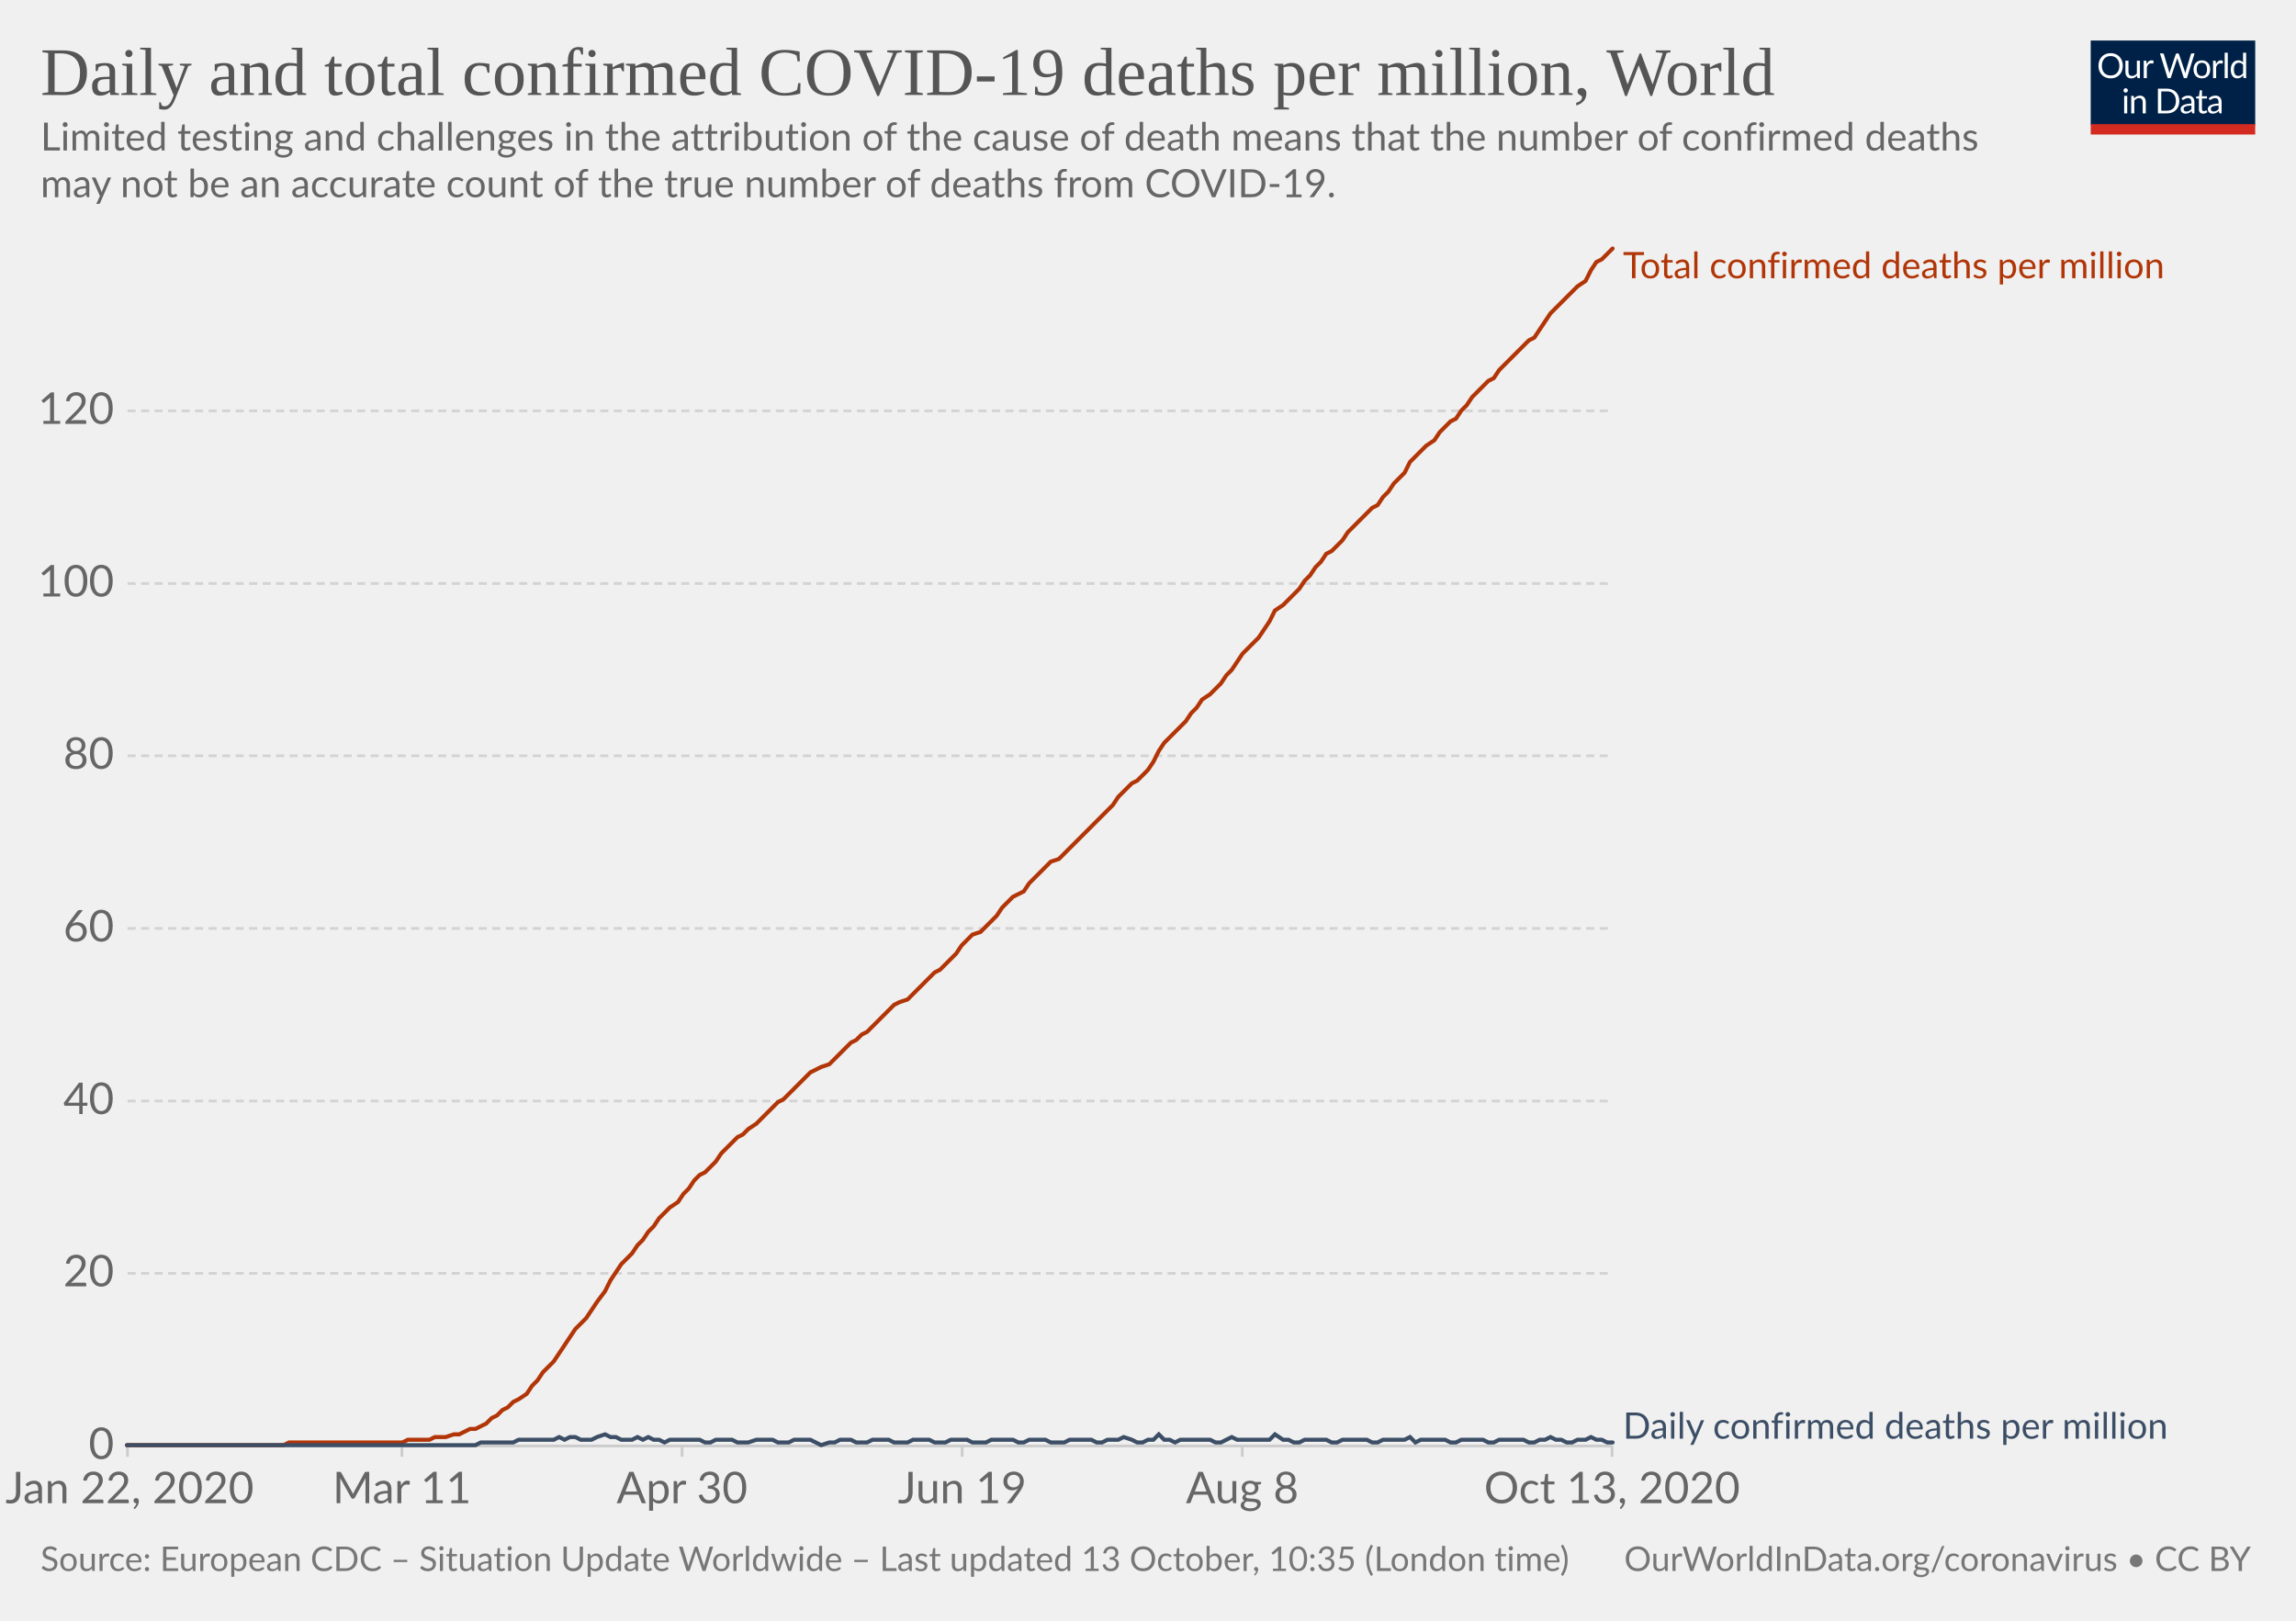
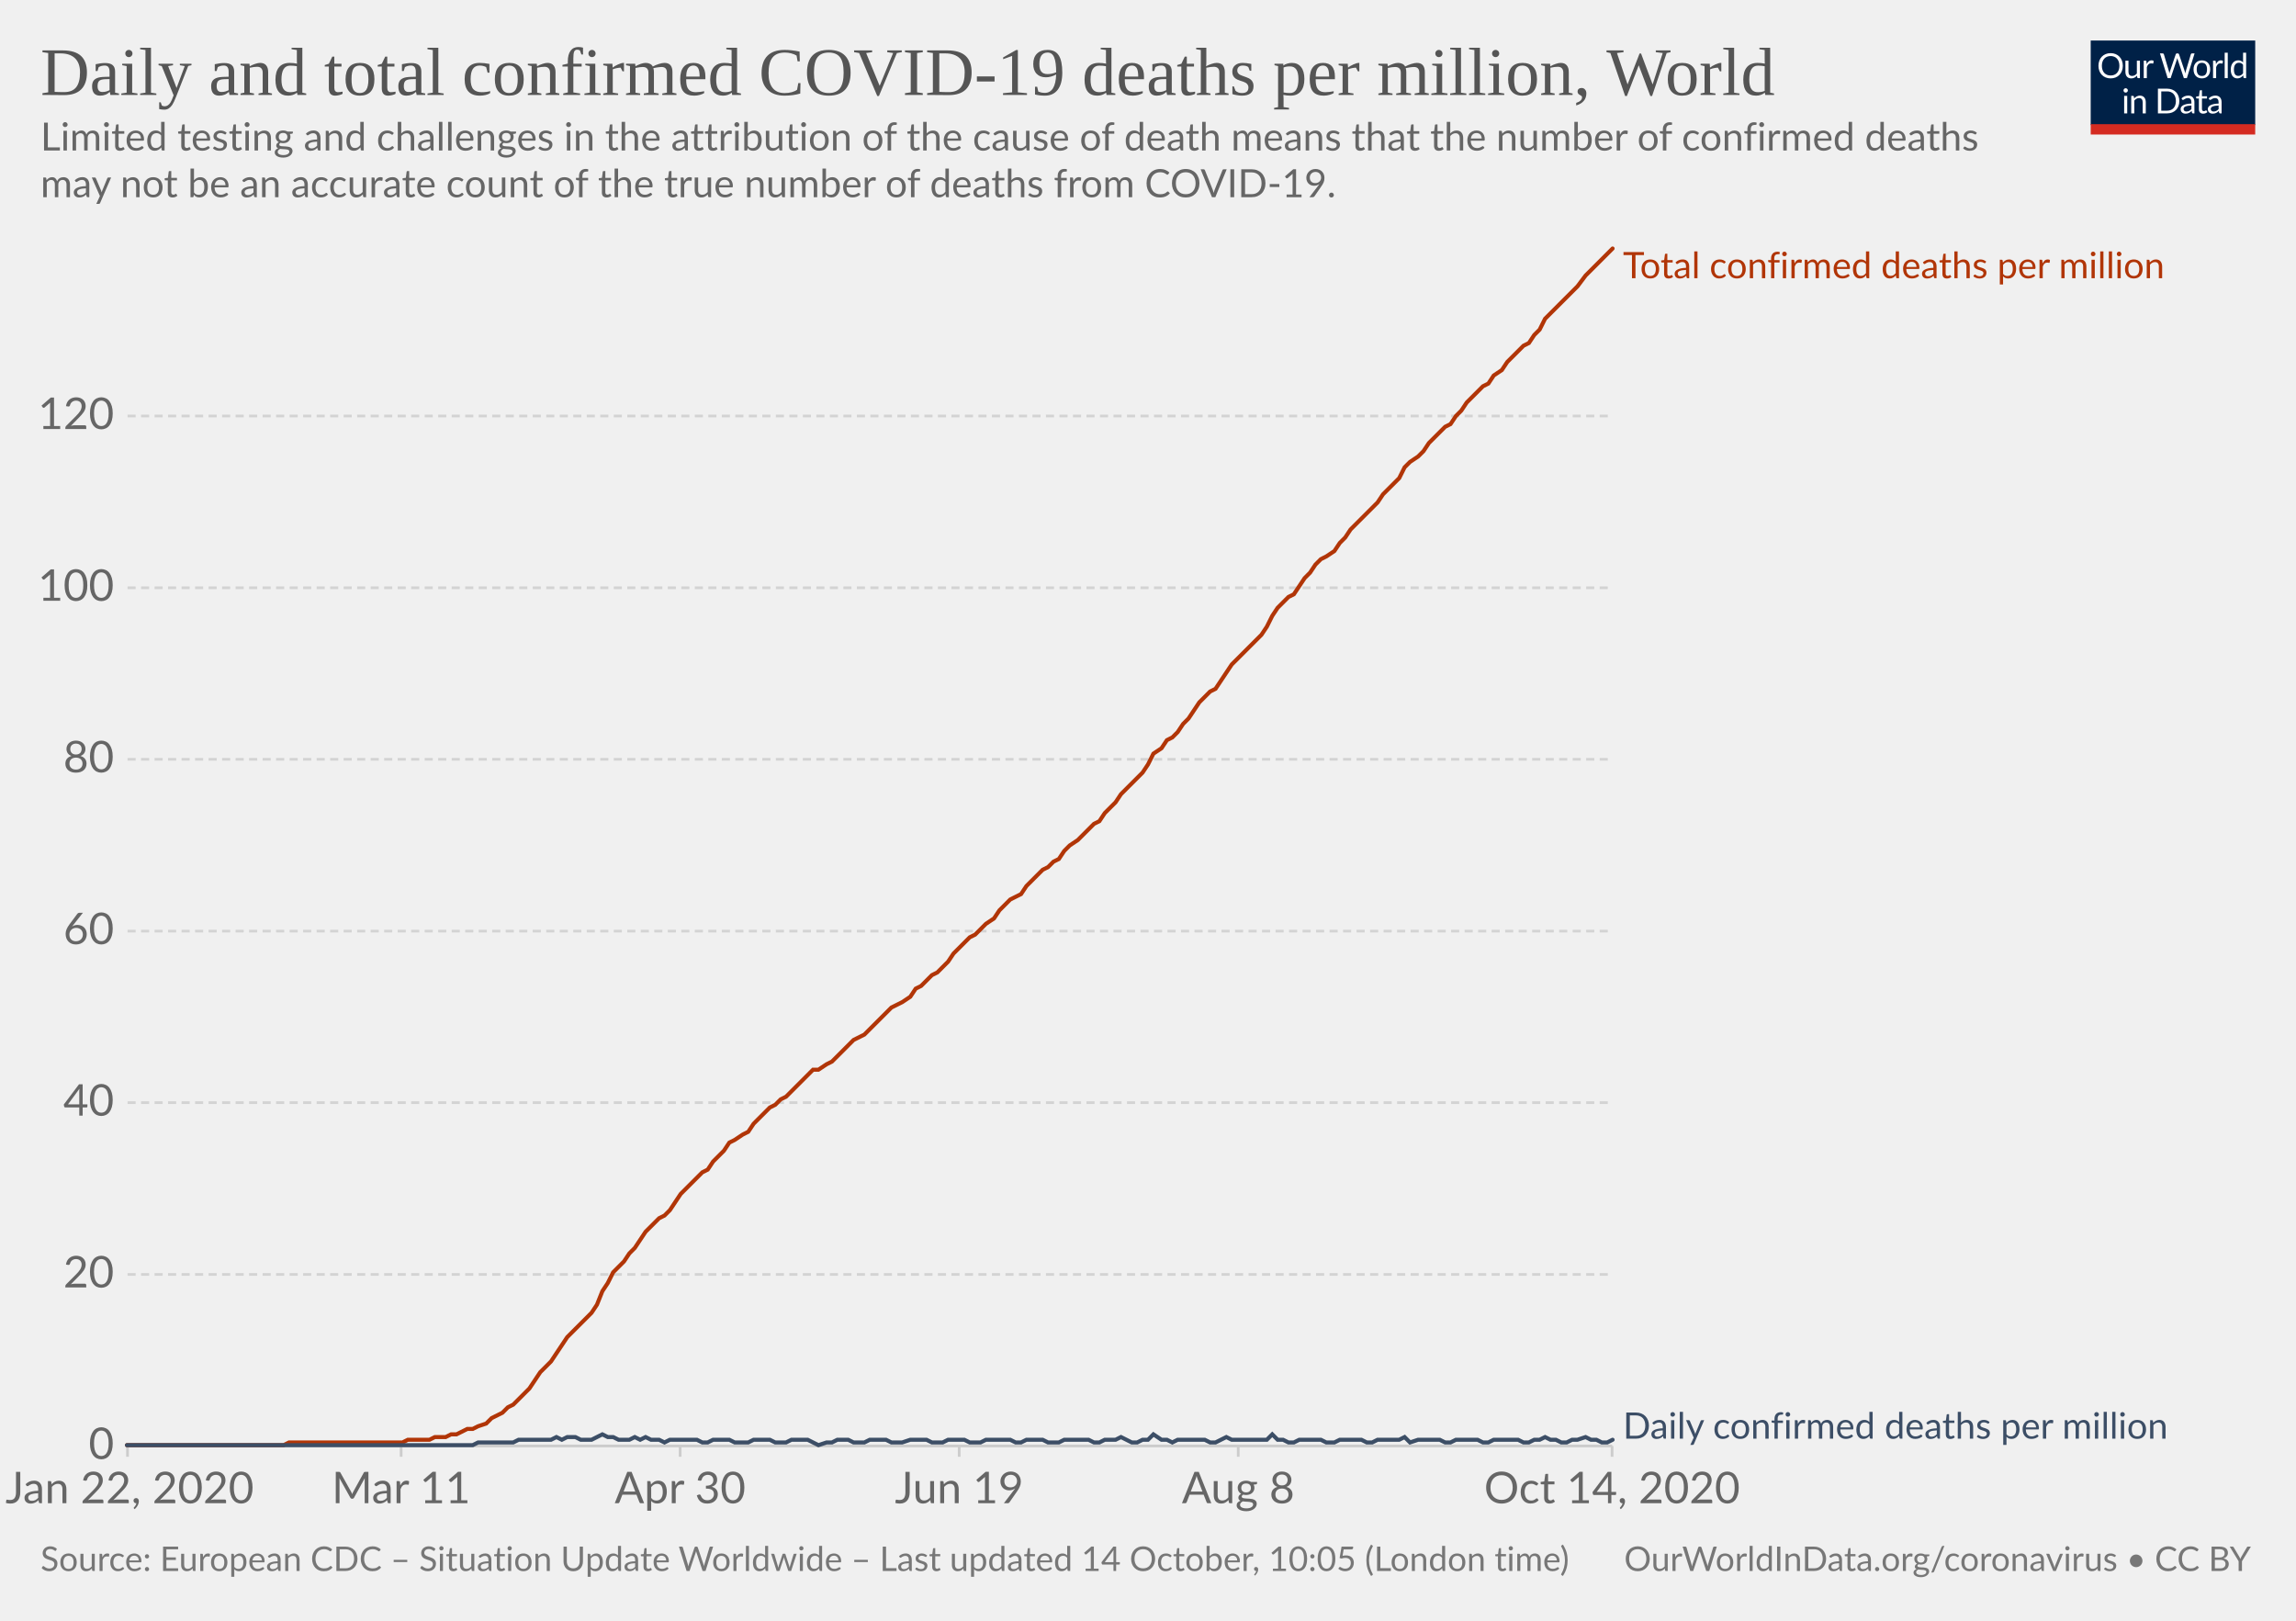
<svg xmlns="http://www.w3.org/2000/svg" version="1.1" style="background-color:#fff;-webkit-font-smoothing:antialiased" width="850" height="600" viewBox="0 0 850 600" font-family="Lato,'Helvetica Neue',Helvetica,Arial,sans-serif" font-size="18" text-rendering="optimizeLegibility">
  <g class="HeaderView">
    <g transform="matrix(.29 0 0 .29 774 15)">
      <svg width="210" height="120" viewBox="0 0 210 120" fill="none">
        <g clip-path="url(#clip0)">
          <path d="M0 0h210v107.89H0V0z" fill="#002147" />
          <path d="M40.98 32.25c0 2.36-.38 4.53-1.12 6.51a14.26 14.26 0 01-8.1 8.4c-1.9.78-4.02 1.17-6.34 1.17a16.6 16.6 0 01-6.33-1.17 14.31 14.31 0 01-8.08-8.4 18.29 18.29 0 01-1.12-6.51c0-2.36.38-4.53 1.12-6.5a14.32 14.32 0 018.07-8.44c1.92-.8 4.03-1.19 6.34-1.19 2.32 0 4.43.4 6.34 1.19 1.92.8 3.56 1.9 4.93 3.34a14.87 14.87 0 013.17 5.1 18.1 18.1 0 011.12 6.5zm-4.38 0c0-1.94-.26-3.68-.8-5.22a10.91 10.91 0 00-2.24-3.89 9.68 9.68 0 00-3.52-2.46 11.95 11.95 0 00-4.62-.86c-1.68 0-3.21.28-4.6.86a9.88 9.88 0 00-3.54 2.46 10.91 10.91 0 00-2.24 3.9c-.53 1.53-.8 3.27-.8 5.2 0 1.94.27 3.68.8 5.22a11.17 11.17 0 002.24 3.9 10.01 10.01 0 003.55 2.44c1.38.56 2.9.83 4.6.83 1.7 0 3.24-.27 4.61-.83a9.8 9.8 0 003.52-2.44 11.17 11.17 0 002.25-3.9c.53-1.54.8-3.28.8-5.21zm26.22-6.54V48H60.5c-.56 0-.9-.27-1.05-.81l-.31-2.4a12.45 12.45 0 01-3.26 2.6c-1.2.64-2.58.96-4.13.96-1.22 0-2.3-.2-3.24-.6a6.52 6.52 0 01-2.33-1.7 7.37 7.37 0 01-1.43-2.67c-.3-1.04-.46-2.2-.46-3.45V25.7h3.91v14.22c0 1.68.38 2.99 1.15 3.91.77.93 1.96 1.39 3.54 1.39 1.16 0 2.24-.27 3.23-.82a10.42 10.42 0 002.8-2.28V25.7h3.91zm8.61 4.47a9.94 9.94 0 012.6-3.56 5.64 5.64 0 013.76-1.3c.47 0 .92.05 1.34.15.44.1.83.27 1.17.49l-.3 2.92c-.09.37-.3.55-.66.55-.2 0-.5-.04-.9-.13a6.21 6.21 0 00-3.24.18c-.54.2-1.03.5-1.47.92-.42.4-.81.9-1.17 1.5-.33.58-.64 1.26-.92 2.02V48H67.7V25.71h2.25c.42 0 .72.08.88.25.16.16.27.44.33.83l.26 3.39zm61.16-13.7L122.75 48h-3.82l-7.99-24.05a21.95 21.95 0 01-.42-1.58 38.36 38.36 0 01-.44 1.58L102.05 48h-3.83L88.4 16.47h3.54c.38 0 .7.1.95.29.26.2.43.43.5.73l6.52 21.9c.1.4.2.83.28 1.28.1.46.2.94.29 1.46l.3-1.46c.12-.47.25-.9.38-1.27l7.41-21.91c.1-.25.26-.48.51-.69.27-.22.58-.33.95-.33h1.23c.38 0 .69.1.92.29.24.2.41.43.53.73l7.4 21.9a28.4 28.4 0 01.68 2.62 29.52 29.52 0 01.52-2.61l6.54-21.91c.07-.27.23-.5.48-.7.27-.21.58-.32.95-.32h3.32zm9.35 8.88c1.63 0 3.1.27 4.4.82a9.43 9.43 0 015.46 5.94c.5 1.4.74 2.98.74 4.73 0 1.76-.25 3.34-.74 4.75a9.43 9.43 0 01-5.46 5.92c-1.3.52-2.77.79-4.4.79-1.64 0-3.12-.27-4.44-.8a9.42 9.42 0 01-3.35-2.3c-.92-1-1.63-2.2-2.13-3.61-.49-1.41-.73-3-.73-4.75s.24-3.33.73-4.73c.5-1.43 1.2-2.64 2.13-3.63a9.4 9.4 0 013.35-2.31c1.32-.55 2.8-.82 4.44-.82zm0 19.89c2.2 0 3.84-.73 4.93-2.2 1.08-1.48 1.63-3.54 1.63-6.18 0-2.66-.55-4.72-1.63-6.2-1.09-1.49-2.73-2.23-4.93-2.23-1.12 0-2.09.2-2.93.57a5.7 5.7 0 00-2.06 1.65 7.5 7.5 0 00-1.24 2.67c-.26 1.04-.4 2.22-.4 3.54 0 2.64.55 4.7 1.64 6.18 1.1 1.47 2.76 2.2 4.99 2.2zm17.97-15.07a9.94 9.94 0 012.6-3.56 5.64 5.64 0 013.76-1.3c.47 0 .91.05 1.34.15.44.1.83.27 1.16.49l-.28 2.92c-.09.37-.31.55-.66.55-.2 0-.5-.04-.9-.13a6.2 6.2 0 00-3.24.18c-.54.2-1.03.5-1.47.92-.43.4-.82.9-1.17 1.5a13.1 13.1 0 00-.92 2.02V48h-3.94V25.71h2.24c.43 0 .72.08.88.25.17.16.28.44.33.83l.27 3.39zm15.04-14.59V48h-3.92V15.6h3.92zm19.55 15.43a6.22 6.22 0 00-2.38-2.05 6.7 6.7 0 00-2.86-.6c-2.07 0-3.66.75-4.77 2.23-1.12 1.48-1.68 3.6-1.68 6.33 0 1.46.13 2.7.38 3.74a7.29 7.29 0 001.1 2.56 4.35 4.35 0 001.78 1.45c.7.3 1.5.46 2.4.46 1.29 0 2.41-.3 3.36-.88a9.6 9.6 0 002.67-2.49V31.02zm3.91-15.43V48h-2.33c-.56 0-.9-.27-1.06-.81l-.35-2.71a12.13 12.13 0 01-3.25 2.77 8.28 8.28 0 01-4.23 1.06 7.31 7.31 0 01-6.14-2.9c-.73-.96-1.3-2.15-1.69-3.57a18.35 18.35 0 01.07-9.48 11.29 11.29 0 011.89-3.7 8.7 8.7 0 017.06-3.34 7.96 7.96 0 016.12 2.62V15.59h3.91zM46.61 70.71V93H42.7V70.71h3.91zm.84-7c0 .39-.08.75-.24 1.09a2.81 2.81 0 01-1.52 1.47 2.67 2.67 0 01-2.16 0 2.9 2.9 0 01-1.45-1.47 2.67 2.67 0 010-2.16c.15-.35.35-.65.6-.9.25-.27.53-.47.85-.62a2.67 2.67 0 012.16 0c.35.15.65.35.9.62.27.25.47.55.62.9.16.34.24.7.24 1.08zm7.97 10.24c.49-.54 1-1.04 1.54-1.48a9.85 9.85 0 013.66-1.84 8.96 8.96 0 015.43.35c.94.4 1.72.97 2.33 1.71a7.36 7.36 0 011.43 2.67c.32 1.04.49 2.19.49 3.45V93h-3.94V78.81c0-1.69-.4-3-1.17-3.92-.76-.93-1.93-1.4-3.5-1.4a6.6 6.6 0 00-3.25.83c-1 .56-1.92 1.31-2.77 2.27V93h-3.94V70.71h2.35c.56 0 .9.28 1.04.82l.3 2.42zm57.7 3.3c0 2.36-.37 4.5-1.11 6.44a14.3 14.3 0 01-3.17 4.98 14.1 14.1 0 01-4.93 3.2c-1.9.76-4.02 1.13-6.33 1.13H85.8V61.47h11.77c2.31 0 4.42.39 6.33 1.15a13.8 13.8 0 018.1 8.18 17.75 17.75 0 011.12 6.45zm-4.37 0c0-1.94-.26-3.67-.8-5.2a10.94 10.94 0 00-2.23-3.87 9.57 9.57 0 00-3.53-2.42 12.23 12.23 0 00-4.61-.83h-7.5v24.62h7.5c1.7 0 3.24-.28 4.61-.84a9.7 9.7 0 003.53-2.4 10.94 10.94 0 002.24-3.87c.53-1.53.8-3.26.8-5.2zm19.8 5.72c-1.8.06-3.34.2-4.62.44-1.26.22-2.3.51-3.1.88-.8.36-1.37.8-1.74 1.3-.35.5-.53 1.05-.53 1.67 0 .58.1 1.1.3 1.52a3 3 0 00.76 1.05c.34.27.73.46 1.17.6.45.11.94.17 1.45.17a7.28 7.28 0 003.5-.81 11.95 11.95 0 002.82-2.2v-4.62zm-12.65-9.11a12.73 12.73 0 013.98-2.66c1.43-.59 3-.88 4.73-.88 1.25 0 2.36.2 3.33.61a6.81 6.81 0 013.94 4.38c.33 1.04.5 2.19.5 3.43V93h-1.74a1.8 1.8 0 01-.88-.18c-.2-.13-.36-.38-.48-.74l-.44-2.12c-.59.55-1.16 1.03-1.72 1.46a9.48 9.48 0 01-3.74 1.7c-.69.15-1.46.23-2.3.23-.87 0-1.69-.12-2.45-.35a5.34 5.34 0 01-3.34-2.93 6.64 6.64 0 01-.49-2.64c0-.88.25-1.72.73-2.53a6.33 6.33 0 012.35-2.17c1.09-.63 2.5-1.15 4.25-1.54 1.75-.41 3.89-.65 6.42-.7v-1.75c0-1.73-.37-3.03-1.12-3.91-.75-.9-1.84-1.34-3.28-1.34-.97 0-1.78.12-2.44.37-.64.23-1.2.5-1.7.81l-1.23.82c-.33.23-.67.35-1 .35-.27 0-.5-.07-.69-.2a2.1 2.1 0 01-.48-.53l-.7-1.25zm27.67 19.5c-1.76 0-3.12-.5-4.07-1.48-.94-.98-1.41-2.4-1.41-4.25V74h-2.68a.9.9 0 01-.6-.2c-.16-.14-.24-.36-.24-.66v-1.56l3.65-.46.9-6.89a.9.9 0 01.29-.52.88.88 0 01.62-.22H142v7.67h6.44V74H142v13.38c0 .94.22 1.63.68 2.09.45.45 1.04.68 1.76.68a3.21 3.21 0 001.85-.53l.55-.35c.16-.12.3-.18.41-.18.2 0 .4.13.55.38l1.15 1.87a7.45 7.45 0 01-2.44 1.5c-.96.35-1.94.52-2.95.52zm19.68-10.4c-1.8.07-3.34.21-4.62.45-1.26.22-2.3.51-3.1.88-.8.36-1.37.8-1.74 1.3-.35.5-.53 1.05-.53 1.67 0 .58.1 1.1.3 1.52.18.42.44.77.76 1.05.34.27.73.46 1.17.6.45.11.94.17 1.45.17a7.3 7.3 0 003.5-.81 12.04 12.04 0 002.82-2.2v-4.62zm-12.65-9.1a12.72 12.72 0 013.99-2.66c1.42-.59 3-.88 4.72-.88 1.25 0 2.36.2 3.33.61a6.81 6.81 0 013.94 4.38c.33 1.04.5 2.19.5 3.43V93h-1.74a1.8 1.8 0 01-.88-.18c-.2-.13-.36-.38-.48-.74l-.44-2.12c-.59.55-1.16 1.03-1.72 1.46a9.48 9.48 0 01-3.74 1.7c-.69.15-1.46.23-2.3.23-.87 0-1.69-.12-2.45-.35a5.33 5.33 0 01-3.34-2.93 6.62 6.62 0 01-.49-2.64c0-.88.25-1.72.73-2.53a6.33 6.33 0 012.35-2.17c1.09-.63 2.5-1.15 4.25-1.54a31.2 31.2 0 016.42-.7v-1.75c0-1.73-.37-3.03-1.12-3.91-.75-.9-1.84-1.34-3.28-1.34-.97 0-1.78.12-2.44.37-.64.23-1.2.5-1.7.81-.46.3-.87.57-1.22.82-.34.23-.68.35-1.02.35-.26 0-.49-.07-.68-.2a1.88 1.88 0 01-.48-.53l-.7-1.25z" fill="#fff" />
          <path fill="#D42B21" d="M0 106.79h210V120H0z" />
        </g>
        <defs>
          <clipPath id="clip0">
            <path fill="#fff" d="M0 0h210v120H0z" />
          </clipPath>
        </defs>
      </svg>
    </g>
    <a href="https://ourworldindata.org/grapher/total-daily-covid-deaths-per-million?time=2020-01-22..latest" target="_blank" rel="noopener" font-family="&quot;Playfair Display&quot;,Georgia,&quot;Times New Roman&quot;,serif">
      <text font-size="25.2" x="15" y="35.2" fill="#555">
        <tspan x="15" y="35.16">Daily and total confirmed COVID-19 deaths per million, World</tspan>
      </text>
    </a>
    <text font-size="14.4" x="15" y="55.7" fill="#666">
      <tspan x="15" y="55.72">Limited testing and challenges in the attribution of the cause of death means that the number of confirmed deaths</tspan>
      <tspan x="15" y="73">may not be an accurate count of the true number of deaths from COVID-19.</tspan>
    </text>
  </g>
  <g class="LineChart">
    <defs>
      <clipPath id="a">
        <path d="M37.22 0h830v928.6h-830z" />
      </clipPath>
    </defs>
    <g class="DualAxisView">
      <g class="HorizontalAxis">
-         <path stroke="#ccc" d="M47.2 535.3v4M148.8 535.3v4M252.5 535.3v4M356.2 535.3v4M459.9 535.3v4M596.8 535.3v4" />
+         <path stroke="#ccc" d="M47.2 535.3v4M148.5 535.3v4M251.8 535.3v4M355.1 535.3v4M458.4 535.3v4M596.8 535.3v4" />
        <text x="48" y="556.5" fill="#666" text-anchor="middle" font-size="16.2">Jan 22, 2020</text>
-         <text x="148.8" y="556.5" fill="#666" text-anchor="middle" font-size="16.2">Mar 11</text>
-         <text x="252.5" y="556.5" fill="#666" text-anchor="middle" font-size="16.2">Apr 30</text>
-         <text x="356.2" y="556.5" fill="#666" text-anchor="middle" font-size="16.2">Jun 19</text>
-         <text x="459.9" y="556.5" fill="#666" text-anchor="middle" font-size="16.2">Aug 8</text>
-         <text x="596.8" y="556.5" fill="#666" text-anchor="middle" font-size="16.2">Oct 13, 2020</text>
+         <text x="148.5" y="556.5" fill="#666" text-anchor="middle" font-size="16.2">Mar 11</text>
+         <text x="251.8" y="556.5" fill="#666" text-anchor="middle" font-size="16.2">Apr 30</text>
+         <text x="355.1" y="556.5" fill="#666" text-anchor="middle" font-size="16.2">Jun 19</text>
+         <text x="458.4" y="556.5" fill="#666" text-anchor="middle" font-size="16.2">Aug 8</text>
+         <text x="596.8" y="556.5" fill="#666" text-anchor="middle" font-size="16.2">Oct 14, 2020</text>
      </g>
      <g class="VerticalAxis" fill="#666" dominant-baseline="middle" text-anchor="end" font-size="16.2">
        <text x="42.22" y="535.3">0</text>
-         <text x="42.22" y="471.4">20</text>
-         <text x="42.22" y="407.6">40</text>
-         <text x="42.22" y="343.7">60</text>
-         <text x="42.22" y="279.8">80</text>
-         <text x="42.22" y="216">100</text>
-         <text x="42.22" y="152.1">120</text>
+         <text x="42.22" y="471.8">20</text>
+         <text x="42.22" y="408.2">40</text>
+         <text x="42.22" y="344.7">60</text>
+         <text x="42.22" y="281.1">80</text>
+         <text x="42.22" y="217.6">100</text>
+         <text x="42.22" y="154">120</text>
      </g>
      <g class="AxisGridLines horizontalLines">
        <path stroke="#ccc" d="M47.22 535.3h549.61" />
-         <path stroke="#d3d3d3" stroke-dasharray="3,2" d="M47.22 471.4h549.61M47.22 407.6h549.61M47.22 343.7h549.61M47.22 279.8h549.61M47.22 216h549.61M47.22 152.1h549.61" />
+         <path stroke="#d3d3d3" stroke-dasharray="3,2" d="M47.22 471.8h549.61M47.22 408.2h549.61M47.22 344.7h549.61M47.22 281.1h549.61M47.22 217.6h549.61M47.22 154h549.61" />
      </g>
    </g>
    <g clip-path="url(#a)">
      <g class="LineLabels" cursor="default">
        <g class="legendMark">
          <text font-size="13.5" x="600.8" y="103" fill="#B13507">
            <tspan x="600.83" y="103">Total confirmed deaths per million</tspan>
          </text>
        </g>
        <g class="legendMark">
          <text font-size="13.5" x="600.8" y="532.6" fill="#3C4E66">
            <tspan x="600.83" y="532.6">Daily confirmed deaths per million</tspan>
          </text>
        </g>
      </g>
      <g class="Lines">
        <g class="key-World_0">
-           <path stroke="#B13507" stroke-linecap="round" d="M47 535h58l2-1h42l2-1h8l2-1h4l3-1h2l2-1 2-1h2l2-1 2-1 2-2 2-1 2-2 2-1 2-2 2-1 3-2 2-3 2-2 2-3 2-2 2-2 2-3 2-3 2-3 2-3 2-2 2-2 2-3 2-3 3-4 2-4 2-3 2-3 2-2 2-2 2-3 2-2 2-3 2-2 2-3 2-2 2-2 3-2 2-3 2-2 2-3 2-2 2-1 2-2 2-2 2-3 2-2 2-2 2-2 2-1 2-2 3-2 2-2 2-2 2-2 2-2 2-1 2-2 2-2 2-2 2-2 2-2 2-1 2-1 3-1 2-2 2-2 2-2 2-2 2-1 2-2 2-1 2-2 2-2 2-2 2-2 2-2 2-1 3-1 2-2 2-2 2-2 2-2 2-2 2-1 2-2 2-2 2-2 2-3 2-2 2-2 3-1 2-2 2-2 2-2 2-3 2-2 2-2 2-1 2-1 2-3 2-2 2-2 2-2 2-2 3-1 2-2 2-2 2-2 2-2 2-2 2-2 2-2 2-2 2-2 2-2 2-3 2-2 3-3 2-1 2-2 2-2 2-3 2-4 2-3 2-2 2-2 2-2 2-2 2-3 2-2 2-3 3-2 2-2 2-2 2-3 2-2 2-3 2-3 2-2 2-2 2-2 2-3 2-3 2-4 3-2 2-2 2-2 2-2 2-3 2-2 2-3 2-2 2-3 2-1 2-2 2-2 2-3 2-2 3-3 2-2 2-2 2-1 2-3 2-2 2-3 2-2 2-2 2-4 2-2 2-2 2-2 3-2 2-3 2-2 2-2 2-1 2-3 2-2 2-3 2-2 2-2 2-2 2-1 2-3 2-2 3-3 2-2 2-2 2-2 2-1 2-3 2-3 2-3 2-2 2-2 2-2 2-2 2-2 3-2 2-4 2-3 2-1 2-2 2-2" fill="none" stroke-width="1.5" />
+           <path stroke="#B13507" stroke-linecap="round" d="M47 535h58l2-1h42l2-1h8l2-1h4l2-1h2l2-1 2-1h2l2-1 3-1 2-2 2-1 2-1 2-2 2-1 2-2 2-2 2-2 2-3 2-3 2-2 2-2 2-3 2-3 2-3 3-3 2-2 2-2 2-2 2-3 2-5 2-3 2-4 2-2 2-2 2-3 2-2 2-3 2-3 2-2 3-3 2-1 2-2 2-3 2-3 2-2 2-2 2-2 2-2 2-1 2-3 2-2 2-2 2-3 2-1 3-2 2-1 2-3 2-2 2-2 2-2 2-1 2-2 2-1 2-2 2-2 2-2 2-2 2-2h2l3-2 2-1 2-2 2-2 2-2 2-2 2-1 2-1 2-2 2-2 2-2 2-2 2-2 2-1 2-1 3-2 2-3 2-1 2-2 2-2 2-1 2-2 2-2 2-3 2-2 2-2 2-2 2-1 2-2 2-2 3-2 2-3 2-2 2-2 2-1 2-1 2-3 2-2 2-2 2-2 2-1 2-2 2-1 2-3 2-2 3-2 2-2 2-2 2-2 2-1 2-3 2-2 2-2 2-3 2-2 2-2 2-2 2-2 2-3 2-4 3-2 2-3 2-1 2-2 2-3 2-2 2-3 2-3 2-2 2-2 2-1 2-3 2-3 2-3 2-2 3-3 2-2 2-2 2-2 2-3 2-4 2-3 2-2 2-2 2-1 2-3 2-3 2-2 2-3 2-2 2-1 3-2 2-3 2-2 2-3 2-2 2-2 2-2 2-2 2-2 2-3 2-2 2-2 2-2 2-4 2-2 3-2 2-2 2-3 2-2 2-2 2-2 2-1 2-3 2-2 2-3 2-2 2-2 2-2 2-1 2-3 3-2 2-3 2-2 2-2 2-2 2-1 2-3 2-2 2-4 2-2 2-2 2-2 2-2 2-2 2-2 3-4 2-2 2-2 2-2 2-2 2-2" fill="none" stroke-width="1.5" />
        </g>
        <g class="key-World_1">
-           <path stroke="#3C4E66" stroke-linecap="round" d="M47 535h129l2-1h12l2-1h13l2-1 2 1 2-1h2l2 1h4l2-1 3-1 2 1h2l2 1h4l2-1 2 1 2-1 2 1h2l2 1 2-1h11l2 1h2l2-1h6l2 1h4l3-1h6l2 1h4l2-1h6l2 1 2 1 3-1h2l2-1h4l2 1h4l2-1h6l2 1h5l2-1h6l2 1h4l2-1h6l2 1h5l2-1h8l2 1h2l2-1h6l2 1h5l2-1h8l2 1h2l2-1h4l2-1 3 1 2 1h2l2-1h2l2-2 2 2h2l2 1 2-1h11l2 1h2l2-1 2-1 2 1h12l2-2 3 2h2l2 1h2l2-1h8l2 1h2l2-1h9l2 1h2l2-1h8l2-1 2 2 2-1h9l2 1h2l2-1h8l2 1h2l2-1h9l2 1h2l2-1h2l2-1 2 1h2l2 1h2l2-1h3l2-1 2 1h2l2 1h2" fill="none" stroke-width="1.5" />
+           <path stroke="#3C4E66" stroke-linecap="round" d="M47 535h128l2-1h13l2-1h12l2-1 2 1 2-1h3l2 1h4l2-1 2-1 2 1h2l2 1h4l2-1 2 1 2-1 2 1h3l2 1 2-1h10l2 1h2l2-1h6l2 1h5l2-1h6l2 1h4l2-1h6l2 1 2 1 3-1h2l2-1h4l2 1h4l2-1h6l2 1h4l3-1h6l2 1h4l2-1h6l2 1h4l2-1h9l2 1h2l2-1h6l2 1h4l2-1h9l2 1h2l2-1h4l2-1 2 1 2 1h2l2-1h2l2-2 3 2h2l2 1 2-1h10l2 1h2l2-1 2-1 2 1h13l2-2 2 2h2l2 1h2l2-1h8l2 1h3l2-1h8l2 1h2l2-1h8l2-1 2 2 3-1h8l2 1h2l2-1h8l2 1h2l2-1h9l2 1h2l2-1h2l2-1 2 1h2l2 1h2l2-1h2l3-1 2 1h2l2 1h2l2-1" fill="none" stroke-width="1.5" />
        </g>
      </g>
    </g>
  </g>
  <g class="SourcesFooter" fill="#777">
    <g class="clickable" fill="#777">
      <text font-size="12.6" x="15" y="581.6">
-         <tspan x="15" y="581.58">Source: European CDC – Situation Update Worldwide – Last updated 13 October, 10:35 (London time)</tspan>
+         <tspan x="15" y="581.58">Source: European CDC – Situation Update Worldwide – Last updated 14 October, 10:05 (London time)</tspan>
      </text>
    </g>
    <text font-size="12.6" x="601.3" y="581.6">
      <tspan x="601.27" y="581.58">
        <a target="_blank" href="https://ourworldindata.org/coronavirus" fill="#777">OurWorldInData.org/coronavirus</a> • <a class="cclogo" href="http://creativecommons.org/licenses/by/4.0/deed.en_US" target="_blank" fill="#777">CC BY</a>
      </tspan>
    </text>
  </g>
</svg>
